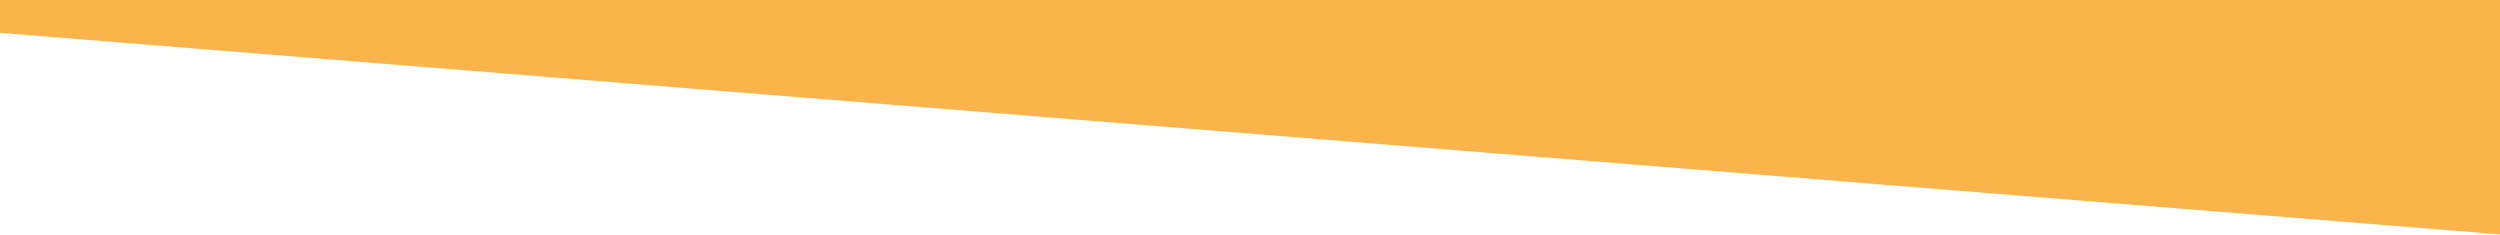
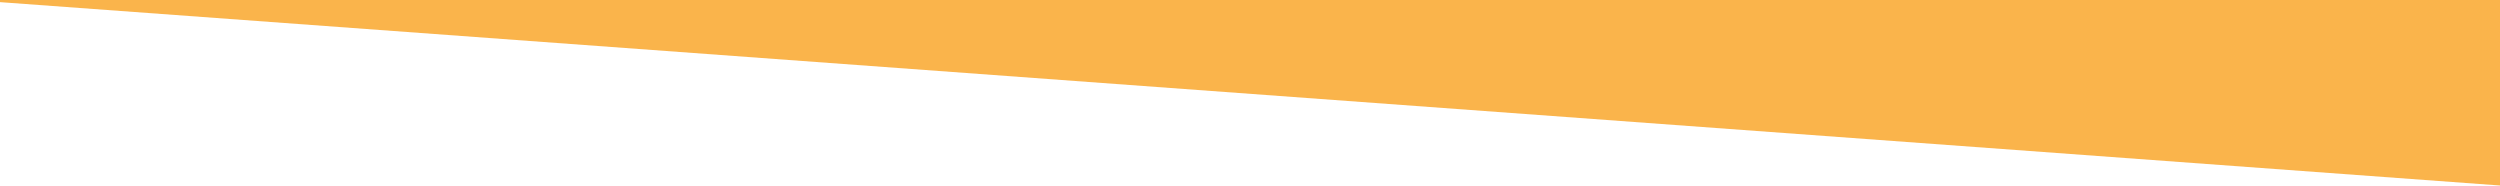
- <svg xmlns="http://www.w3.org/2000/svg" width="3504" height="329" viewBox="0 0 3504 329" fill="none">
-   <path d="M3504 328.5L0 46V0H3504V328.5Z" fill="#FAB44B" />
+ <svg xmlns="http://www.w3.org/2000/svg" width="3504" height="260" viewBox="0 0 3504 260" fill="none">
+   <path d="M3504 260L0.001 3L0 0H3504L3504 260Z" fill="#FAB44B" />
</svg>
